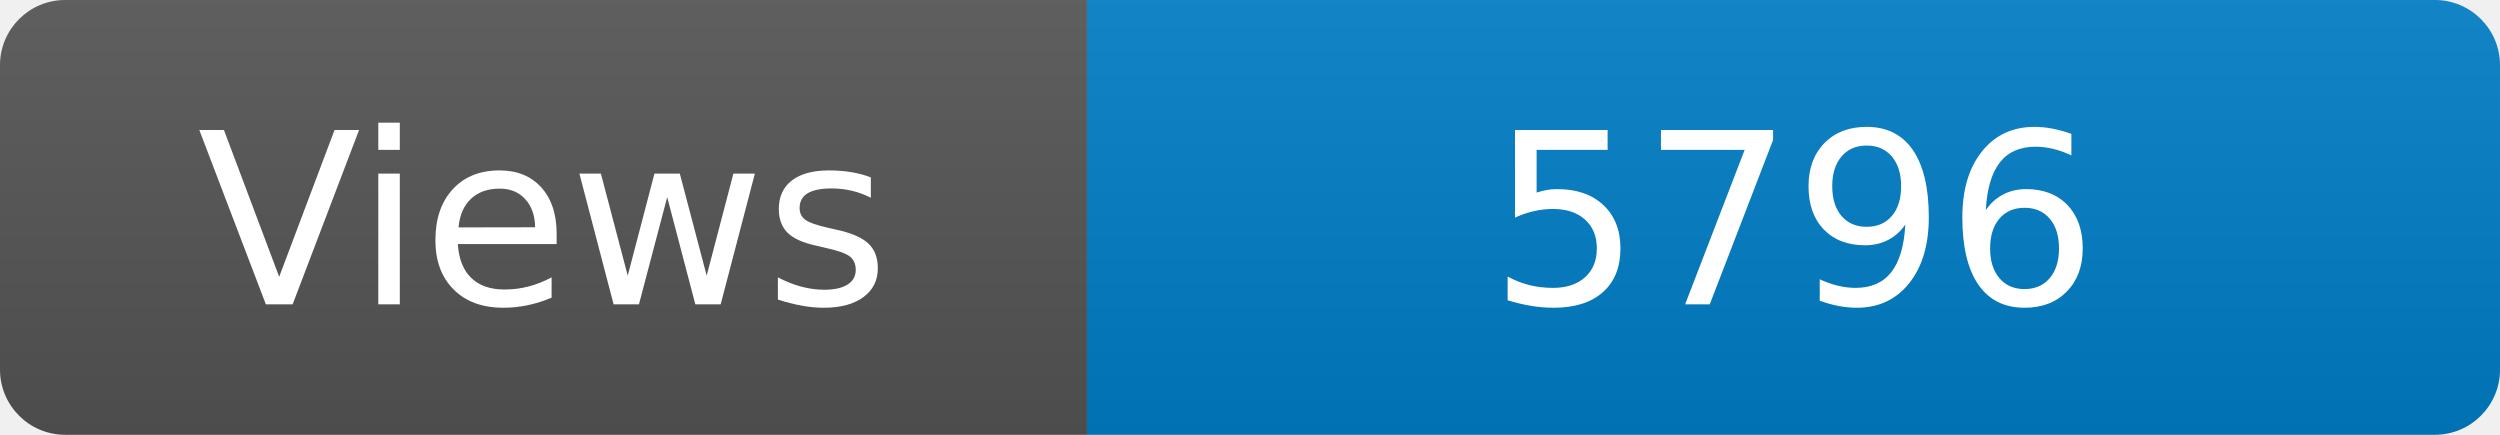
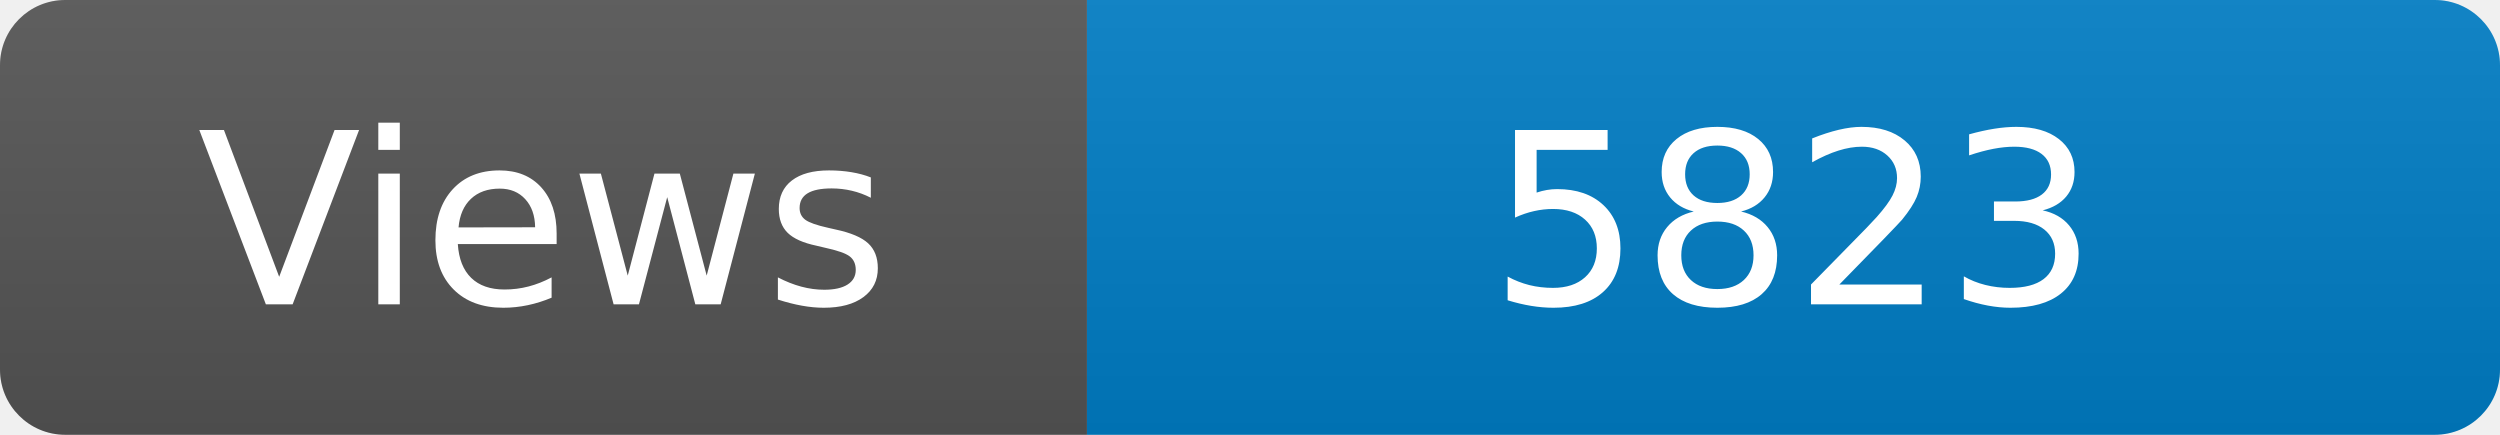
<svg xmlns="http://www.w3.org/2000/svg" width="115" height="20" role="img" aria-label="Maintained?: yes">
  <linearGradient id="s" x2="0" y2="100%">
    <stop offset="0" stop-color="#bbb" stop-opacity=".1" />
    <stop offset="1" stop-opacity=".1" />
  </linearGradient>
  <clipPath id="r">
    <rect width="115" height="20" rx="3" fill="#fff" />
  </clipPath>
  <g clip-path="url(#r)">
    <rect width="50" height="20" fill="#555" />
    <rect x="50" width="160" height="20" fill="#007ec6" />
    <rect width="115" height="20" fill="url(#s)" />
  </g>
  <g fill="#fff" text-anchor="middle" font-family="Verdana,Geneva,DejaVu Sans,sans-serif" font-size="110">
    <text x="250" y="140" transform="scale(.1)" fill="#fff">Views</text>
-     <text x="825" y="140" transform="scale(.1)" fill="#fff">5796</text>
+     <text x="825" y="140" transform="scale(.1)" fill="#fff">5823</text>
  </g>
</svg>
